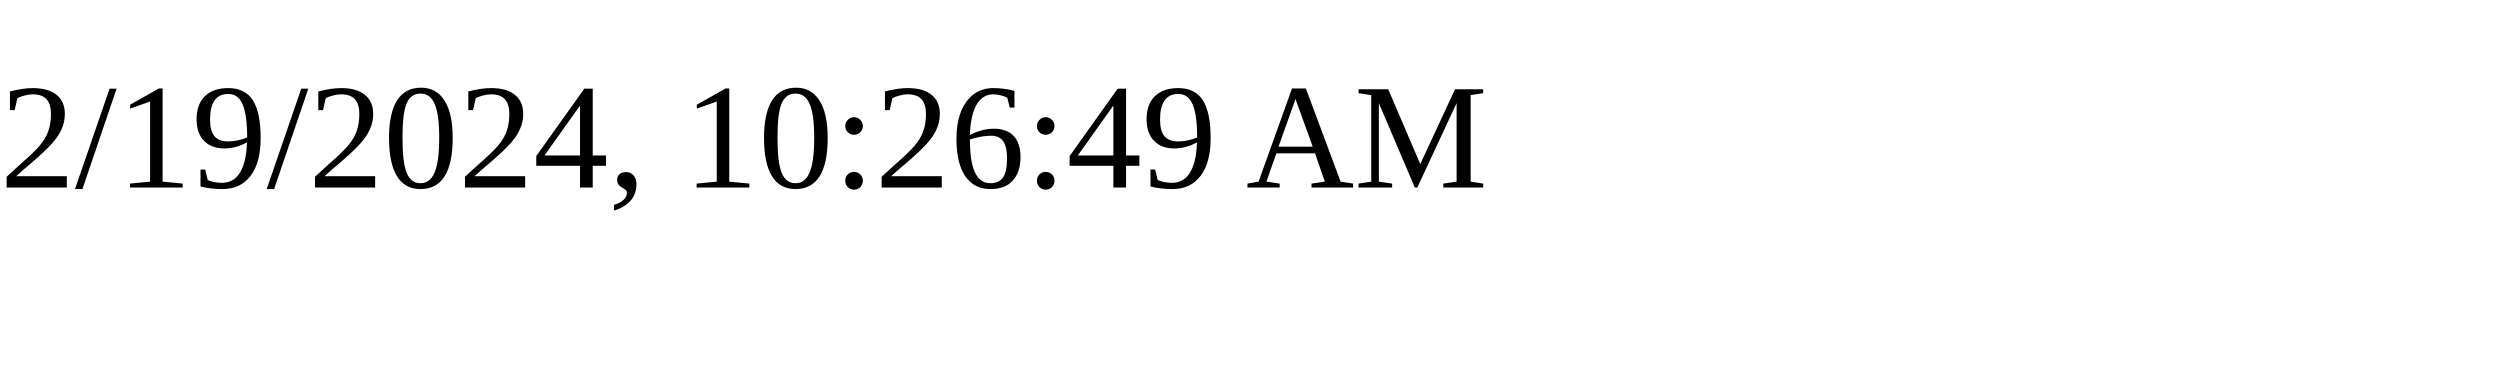
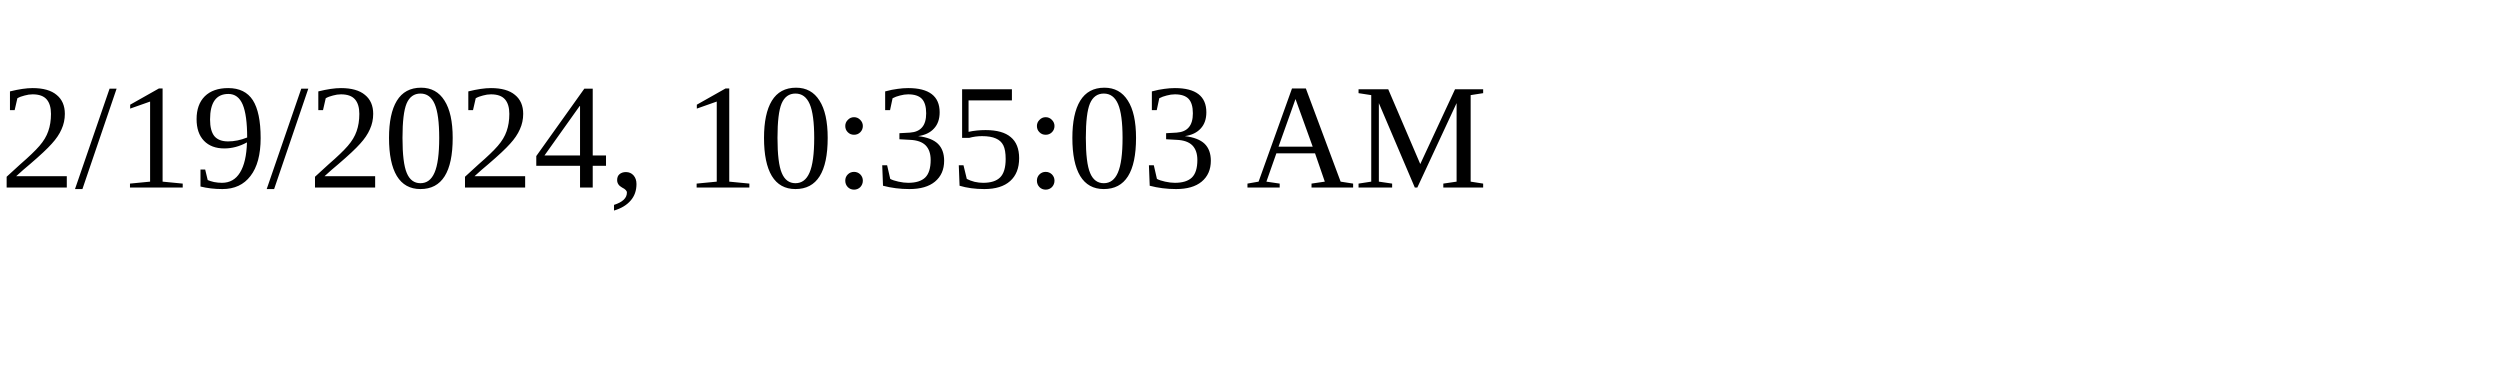
<svg xmlns="http://www.w3.org/2000/svg" height="30" width="200">
-   <text x="0" y="15">2/19/2024, 10:26:49 AM</text>
+   <text x="0" y="15">2/19/2024, 10:35:03 AM</text>
</svg>
